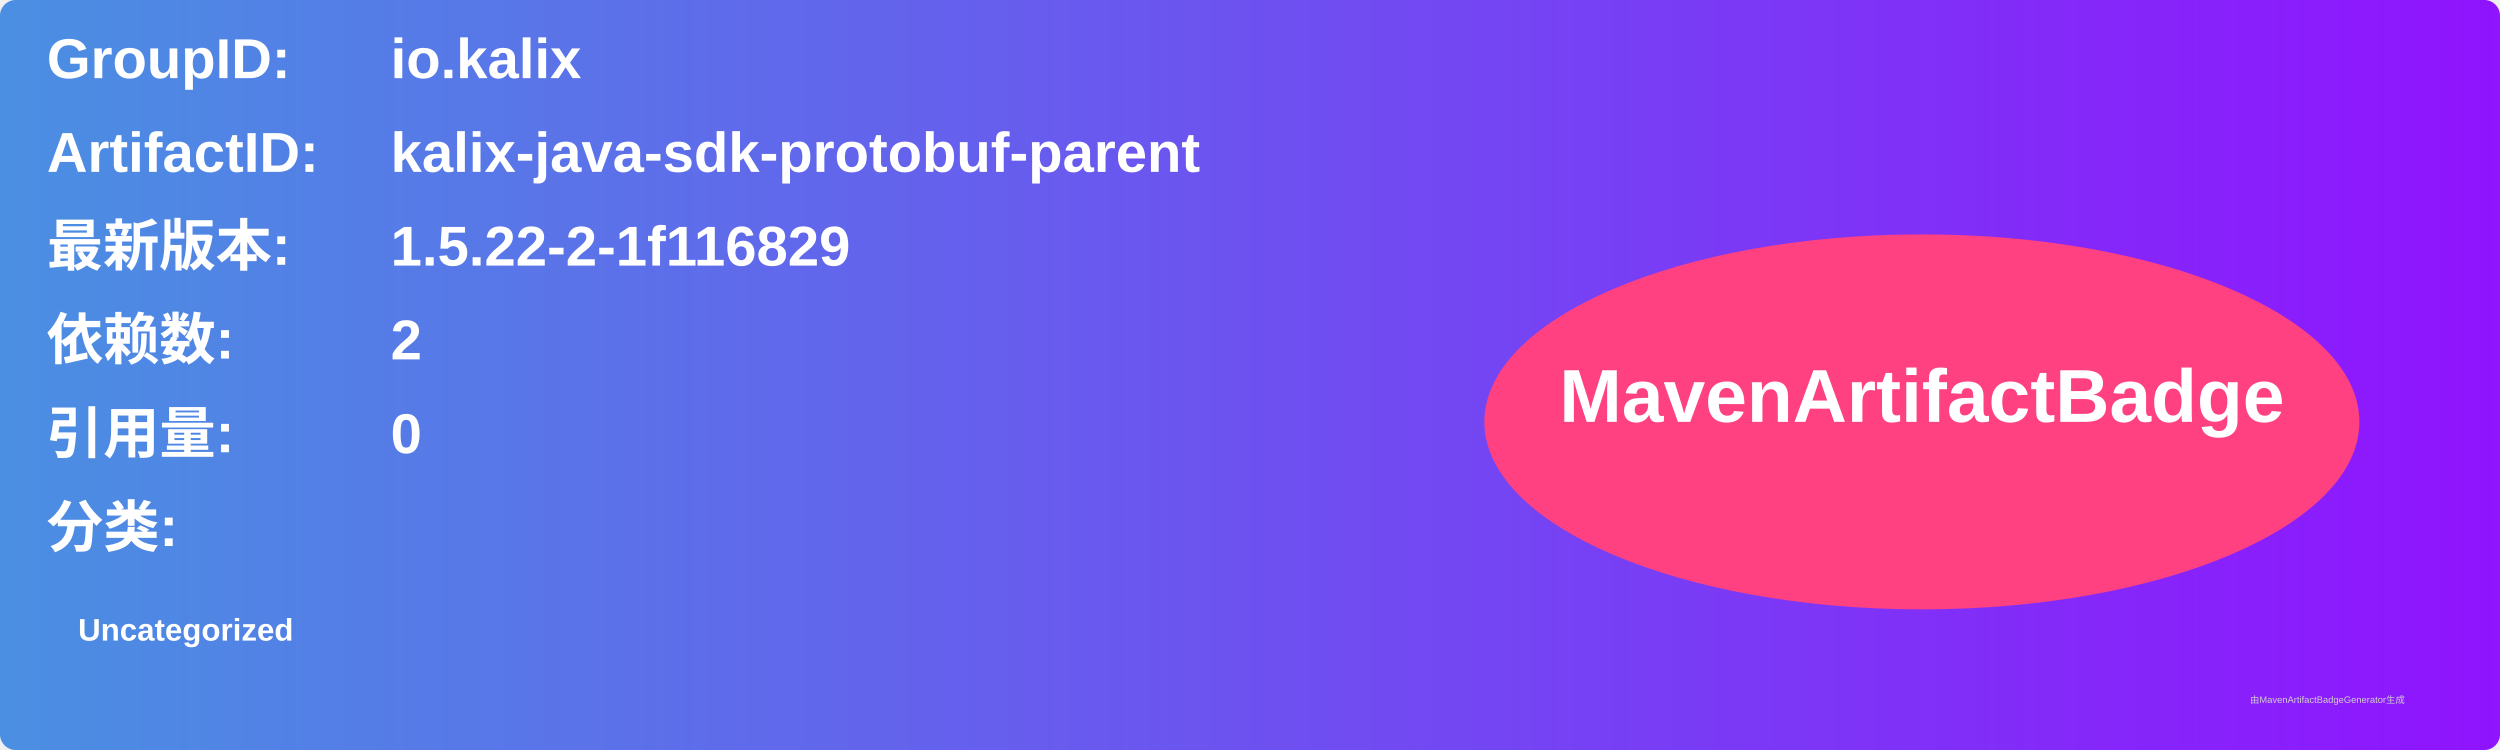
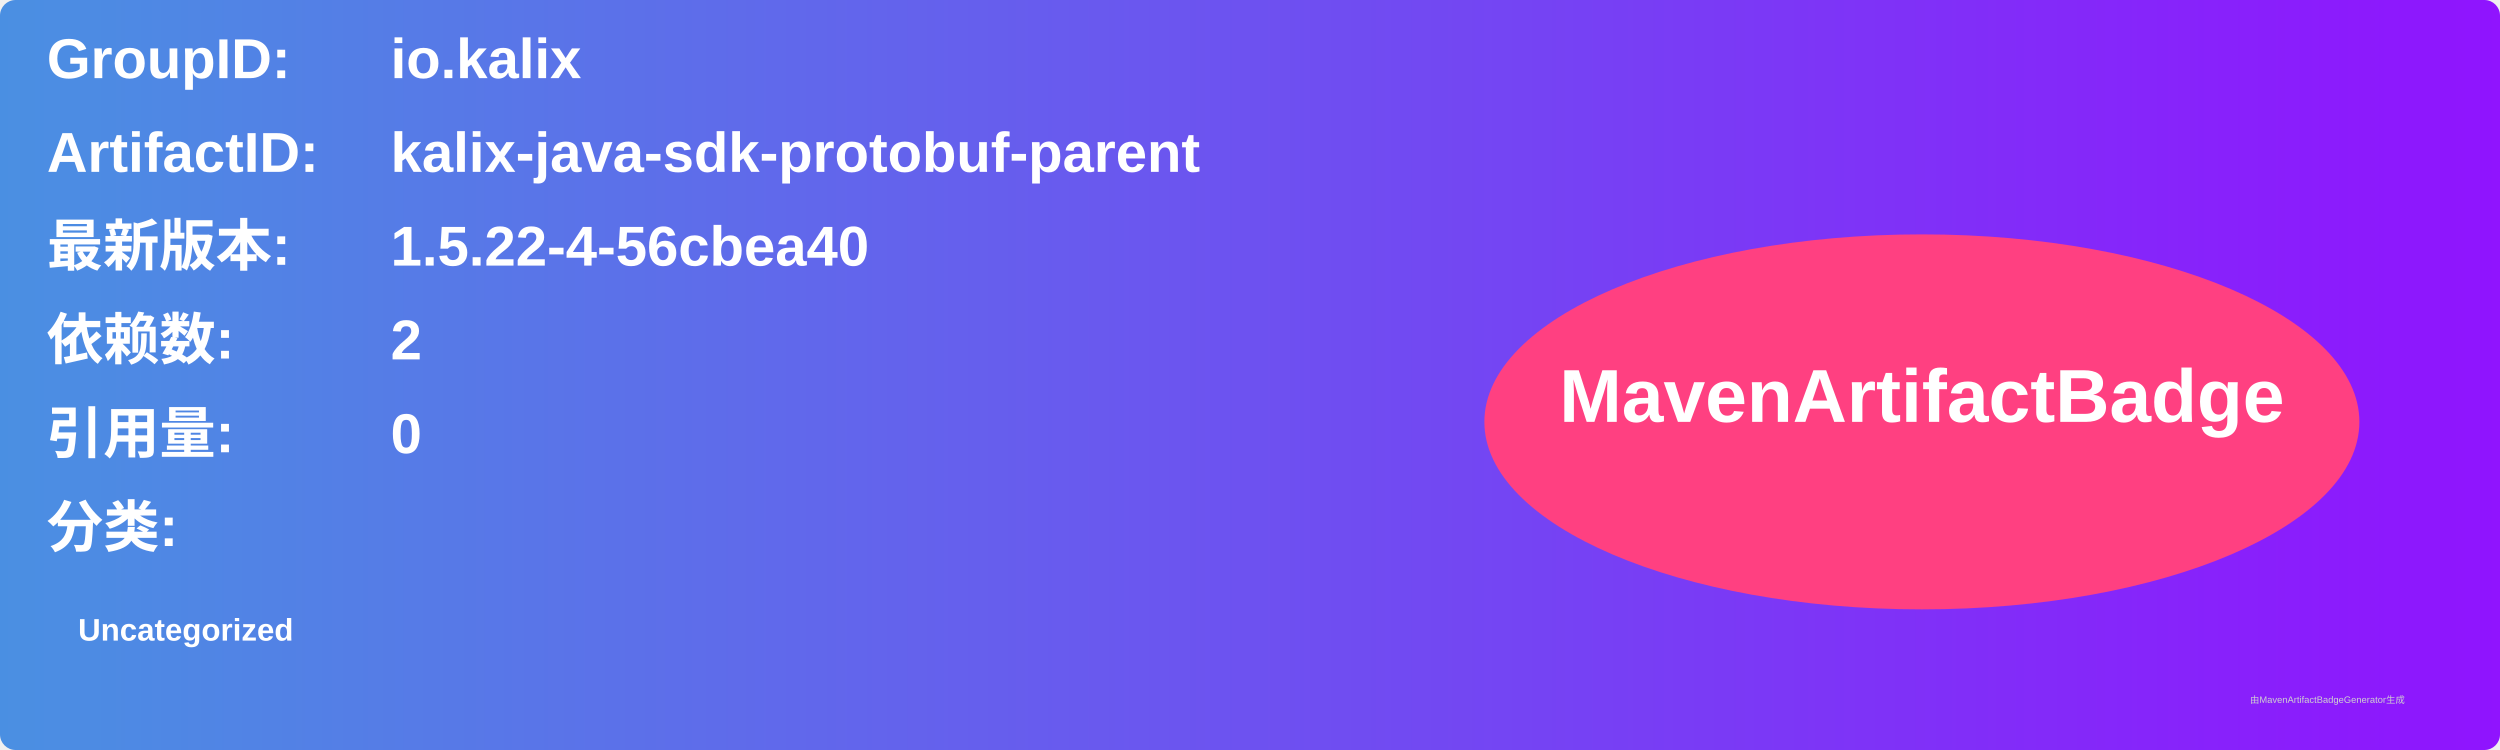
<svg xmlns="http://www.w3.org/2000/svg" width="800" height="240" viewBox="0 0 800 240">
  <linearGradient id="grad" x1="0%" y1="0%" x2="100%" y2="0%">
    <stop offset="0%" stop-color="#4a90e2" />
    <stop offset="100%" stop-color="#9013fe" />
  </linearGradient>
  <rect width="100%" height="100%" rx="5" ry="5" fill="url(#grad)" />
  <g transform="translate(15, 15)">
    <text x="0" y="10" font-family="Arial" font-size="18" fill="white" font-weight="bold" width="260">GroupID:</text>
    <text x="110" y="10" font-family="Arial" font-size="18" fill="white" font-weight="bold" width="460">io.kalix</text>
    <text x="0" y="40" font-family="Arial" font-size="18" fill="white" font-weight="bold" width="260">ArtifactID:</text>
    <text x="110" y="40" font-family="Arial" font-size="18" fill="white" font-weight="bold" width="460">kalix-java-sdk-protobuf-parent</text>
    <text x="0" y="70" font-family="Arial" font-size="18" fill="white" font-weight="bold">最新版本:</text>
    <text x="110" y="70" font-family="Arial" font-size="18" fill="white" font-weight="bold">
-       <tspan font-weight="bold">1.5.22-2-1f116829</tspan>
+       <tspan font-weight="bold">1.5.22-4-56cbea40</tspan>
    </text>
    <text x="0" y="100" font-family="Arial" font-size="18" fill="white" font-weight="bold">依赖数: </text>
    <text x="110" y="100" font-family="Arial" font-size="18" fill="white">
      <tspan font-weight="bold">2</tspan>
    </text>
    <text x="0" y="130" font-family="Arial" font-size="18" fill="white" font-weight="bold">引用量: </text>
    <text x="110" y="130" font-family="Arial" font-size="18" fill="white">
      <tspan font-weight="bold">0</tspan>
    </text>
    <text x="0" y="160" font-family="Arial" font-size="18" fill="white" font-weight="bold">分类:</text>
    <text x="10" y="190" font-family="Arial" font-size="10" fill="white">
      <tspan font-weight="bold">Uncategorized</tspan>
    </text>
    <ellipse cx="600" cy="120" rx="140" ry="60" fill="#ff4081" />
    <text x="600" y="120" text-anchor="middle" font-family="Arial" font-size="24" fill="white" font-weight="bold">MavenArtifactBadge</text>
  </g>
  <text x="720" y="225" font-family="Arial" font-size="3" fill="#d0d0d0">由MavenArtifactBadgeGenerator生成</text>
</svg>
